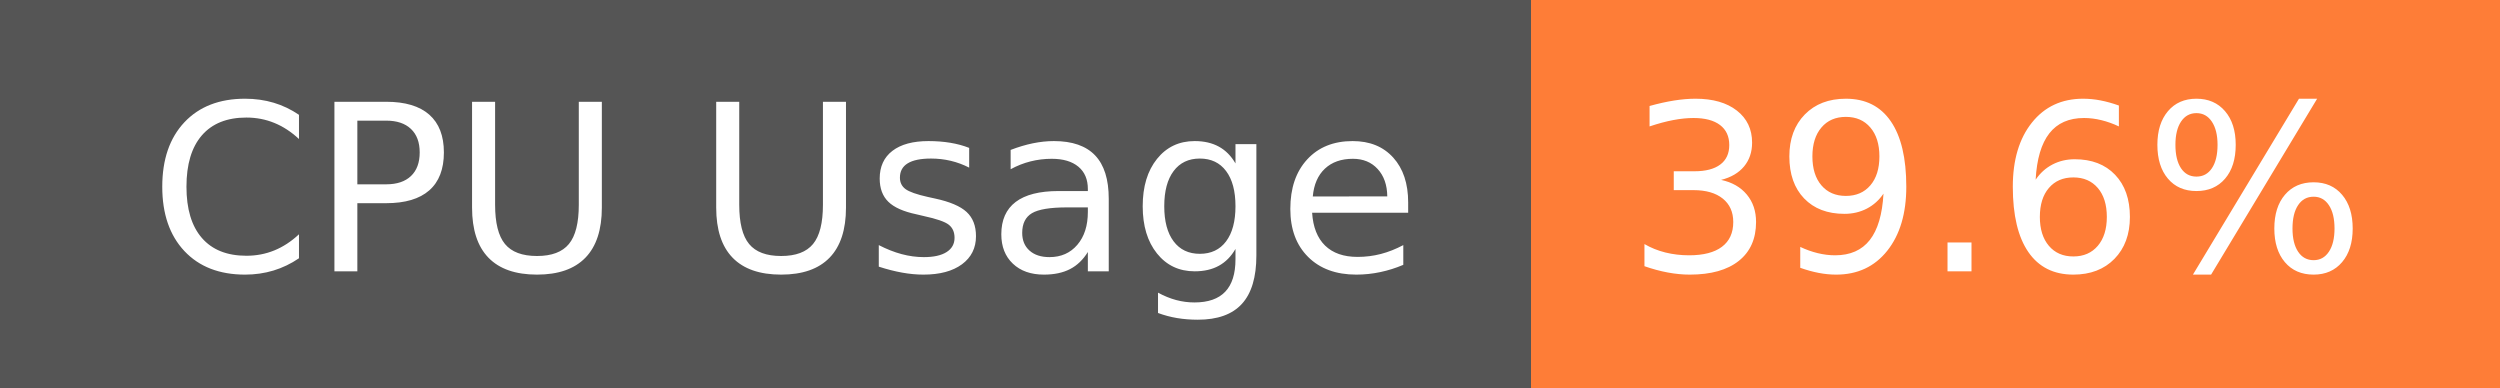
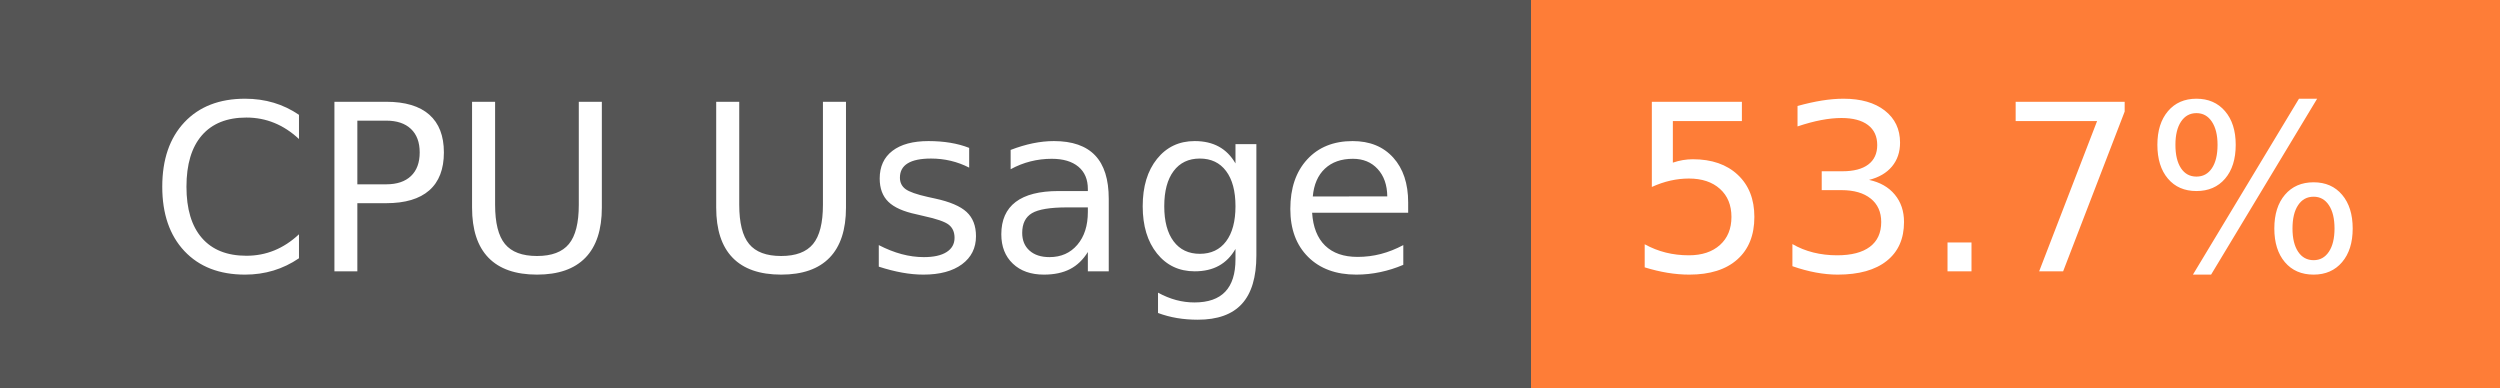
- <svg xmlns="http://www.w3.org/2000/svg" width="129" height="20" role="img" aria-label="CPU Usage: 39.6%">
+ <svg xmlns="http://www.w3.org/2000/svg" width="129" height="20" role="img" aria-label="CPU Usage: 53.7%">
  <g shape-rendering="crispEdges">
    <rect width="79" height="20" fill="#555" />
    <rect x="79" width="50" height="20" fill="#fe7d37" />
  </g>
  <g fill="#fff" text-anchor="middle" font-family="Verdana,Geneva,DejaVu Sans,sans-serif" text-rendering="geometricPrecision" font-size="120">
    <text x="405" y="140" transform="scale(.1)" fill="#fff" textLength="665">CPU Usage</text>
-     <text x="1030" y="140" transform="scale(.1)" fill="#fff" textLength="390">39.6%</text>
+     <text x="1030" y="140" transform="scale(.1)" fill="#fff" textLength="390">53.7%</text>
  </g>
</svg>
